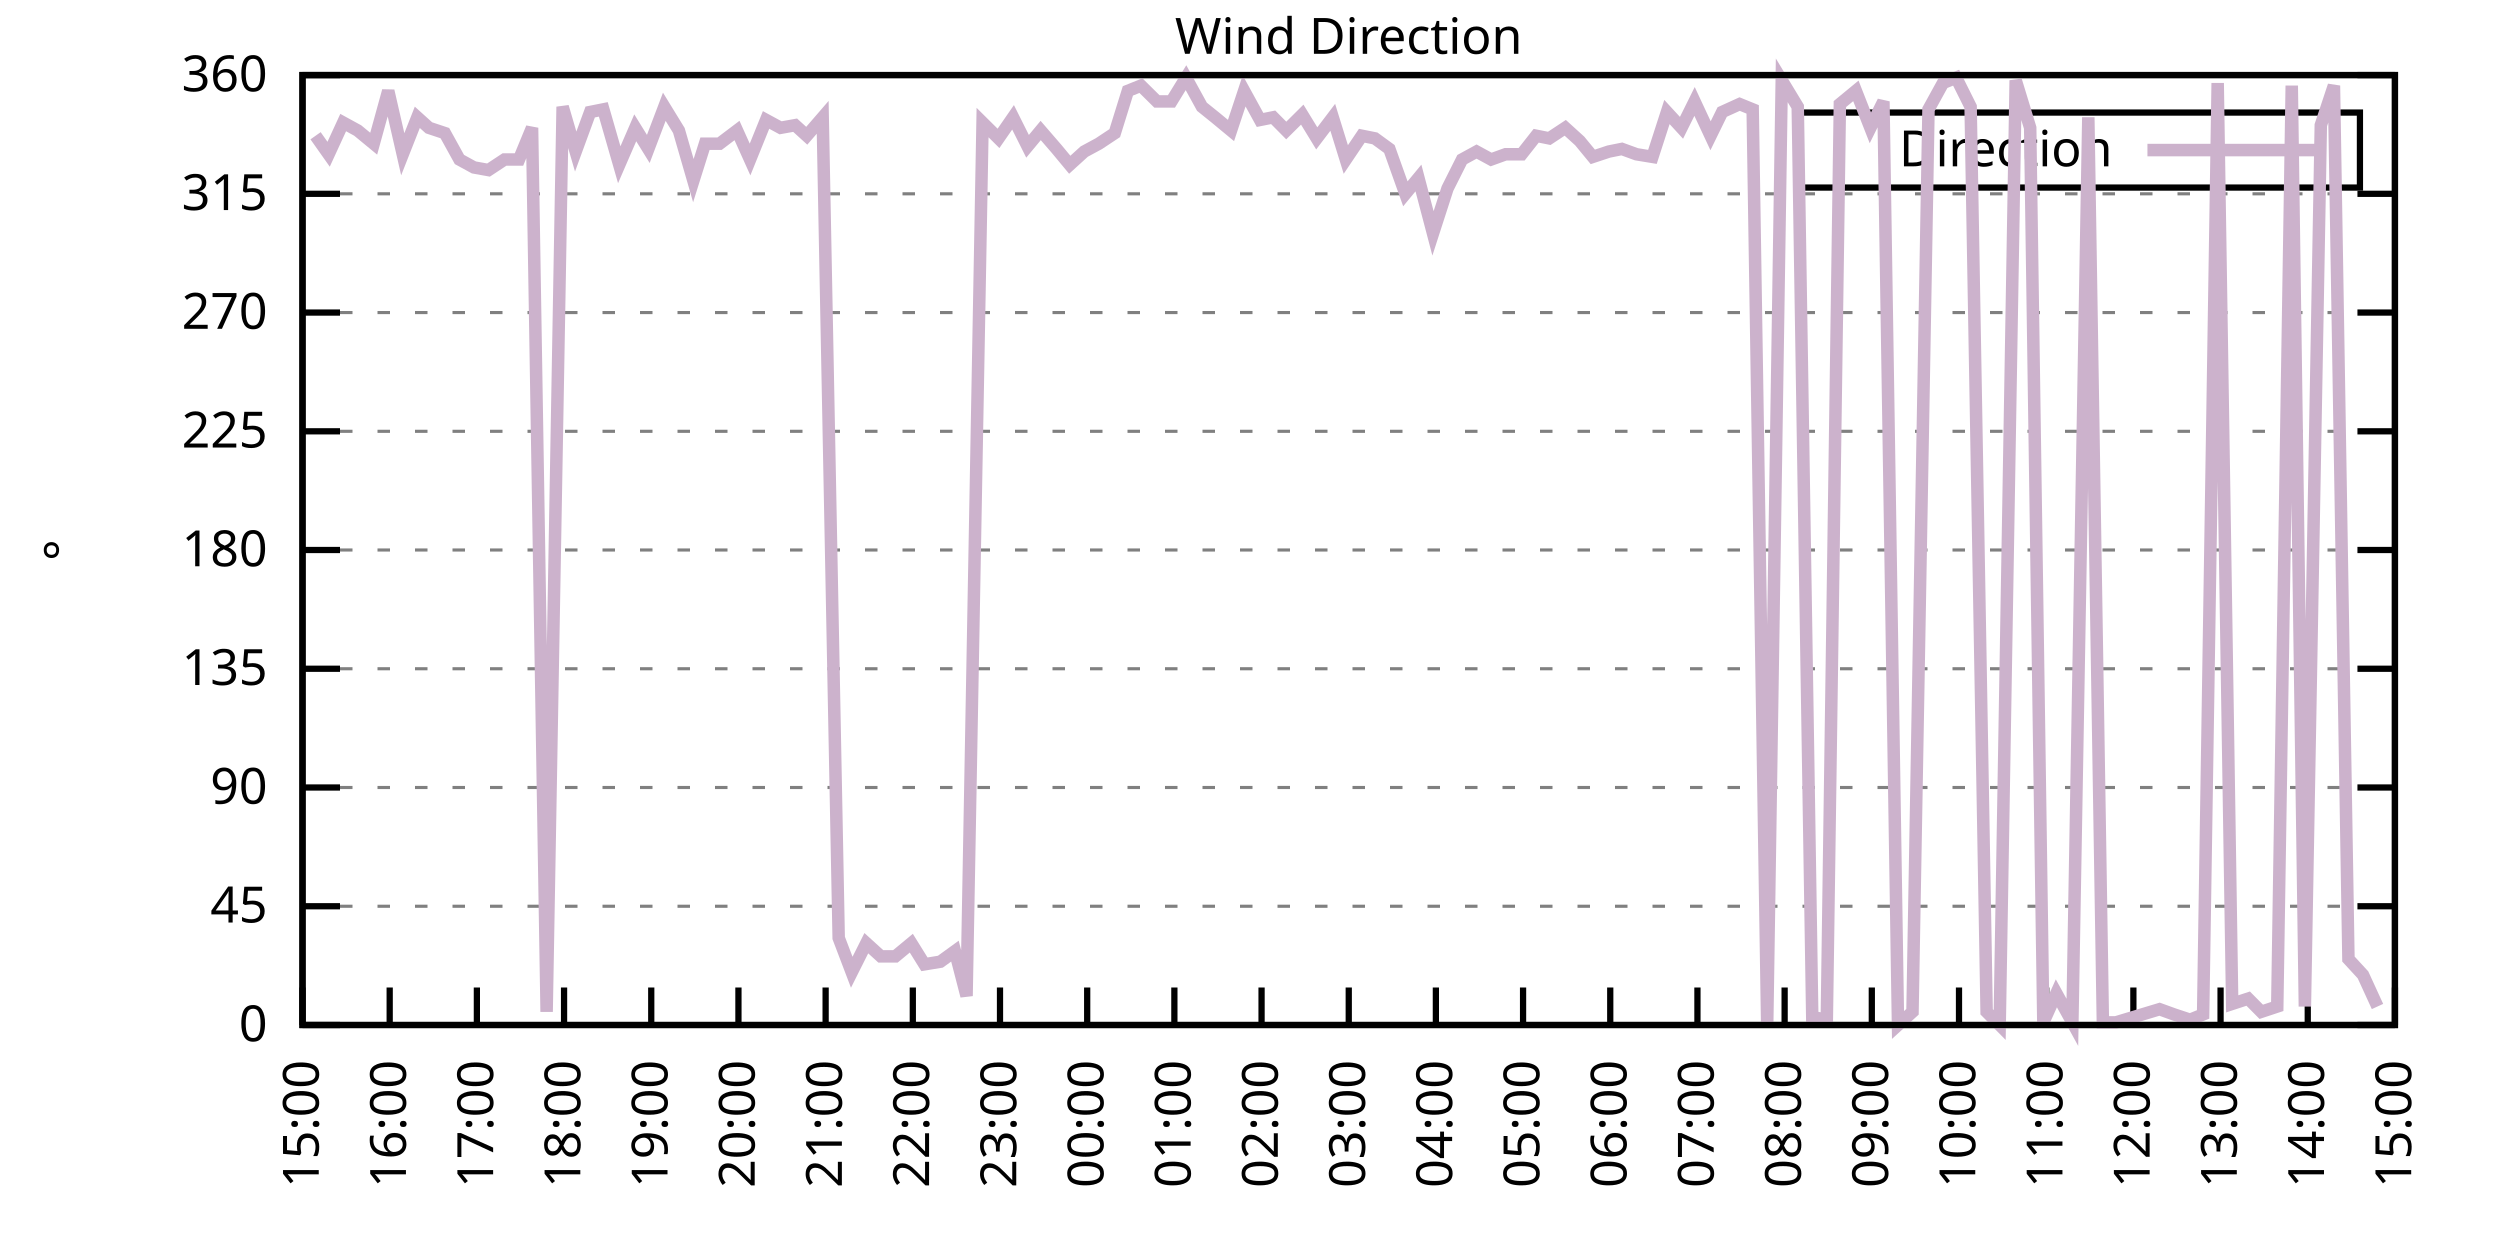
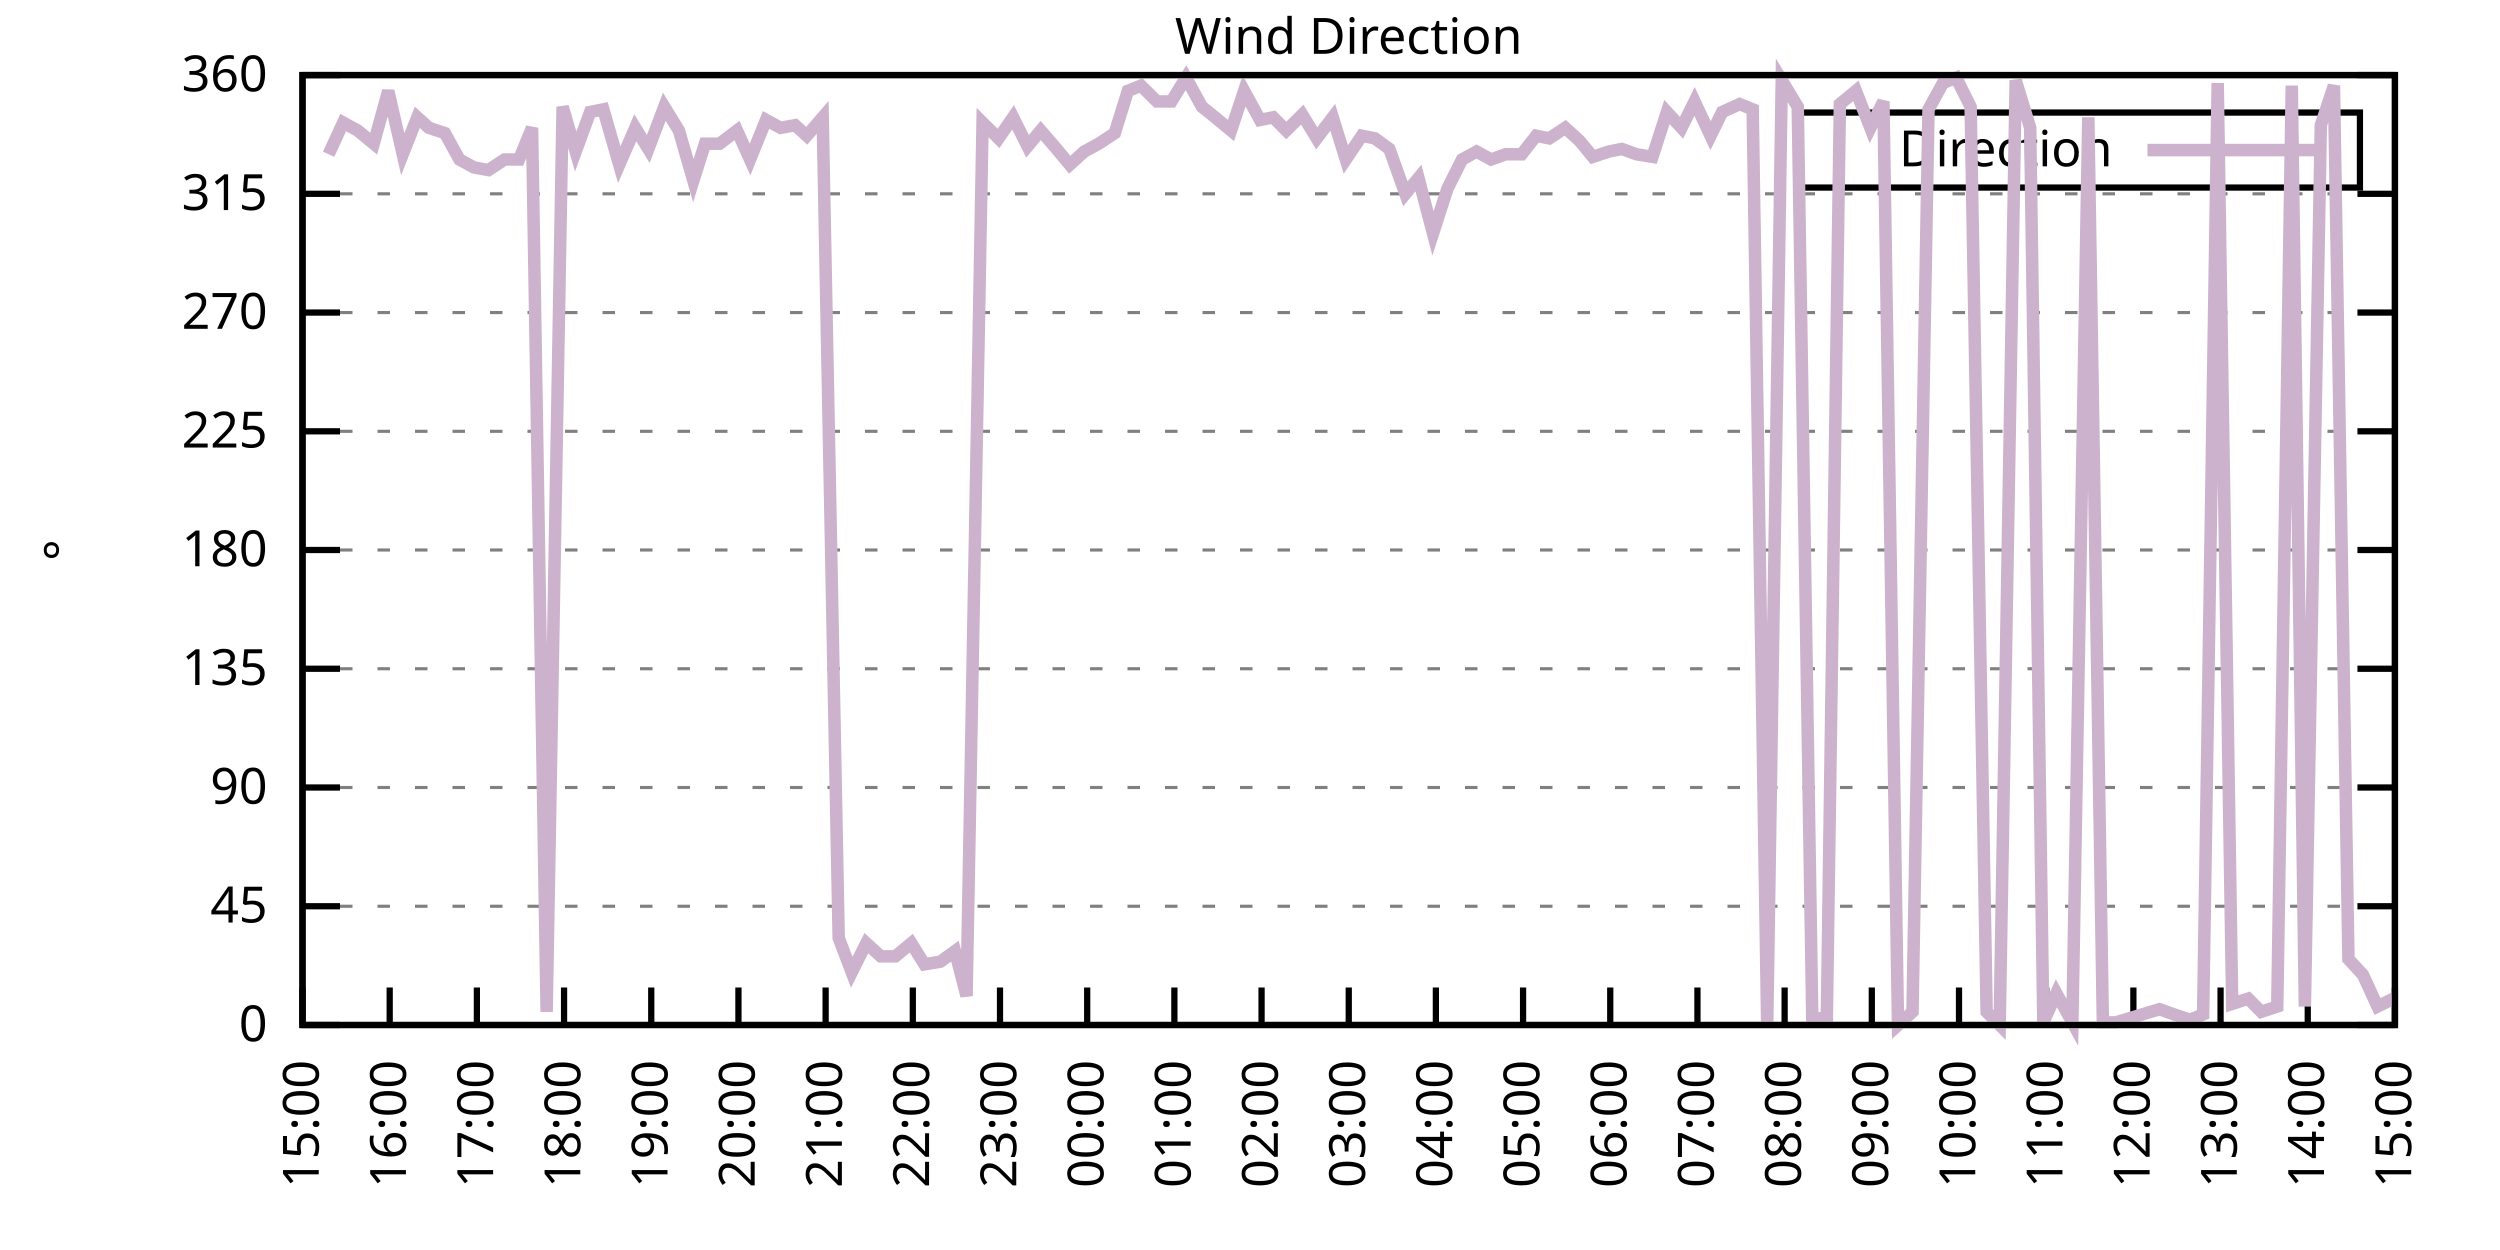
<svg xmlns="http://www.w3.org/2000/svg" xmlns:xlink="http://www.w3.org/1999/xlink" width="400" height="200" viewBox="0 0 400 200">
  <g id="gnuplot_canvas">
    <rect x="0" y="0" width="400" height="200" fill="none" />
    <defs>
      <circle id="gpDot" r="0.5" stroke-width="0.5" stroke="currentColor" />
      <path id="gpPt0" stroke-width="0.333" stroke="currentColor" d="M-1,0 h2 M0,-1 v2" />
      <path id="gpPt1" stroke-width="0.333" stroke="currentColor" d="M-1,-1 L1,1 M1,-1 L-1,1" />
      <path id="gpPt2" stroke-width="0.333" stroke="currentColor" d="M-1,0 L1,0 M0,-1 L0,1 M-1,-1 L1,1 M-1,1 L1,-1" />
      <rect id="gpPt3" stroke-width="0.333" stroke="currentColor" x="-1" y="-1" width="2" height="2" />
      <rect id="gpPt4" stroke-width="0.333" stroke="currentColor" fill="currentColor" x="-1" y="-1" width="2" height="2" />
      <circle id="gpPt5" stroke-width="0.333" stroke="currentColor" cx="0" cy="0" r="1" />
      <use xlink:href="#gpPt5" id="gpPt6" fill="currentColor" stroke="none" />
      <path id="gpPt7" stroke-width="0.333" stroke="currentColor" d="M0,-1.33 L-1.33,0.67 L1.33,0.67 z" />
      <use xlink:href="#gpPt7" id="gpPt8" fill="currentColor" stroke="none" />
      <use xlink:href="#gpPt7" id="gpPt9" stroke="currentColor" transform="rotate(180)" />
      <use xlink:href="#gpPt9" id="gpPt10" fill="currentColor" stroke="none" />
      <use xlink:href="#gpPt3" id="gpPt11" stroke="currentColor" transform="rotate(45)" />
      <use xlink:href="#gpPt11" id="gpPt12" fill="currentColor" stroke="none" />
      <path id="gpPt13" stroke-width="0.333" stroke="currentColor" d="M0,1.330 L1.265,0.411 L0.782,-1.067 L-0.782,-1.076 L-1.265,0.411 z" />
      <use xlink:href="#gpPt13" id="gpPt14" fill="currentColor" stroke="none" />
      <filter id="textbox" filterUnits="objectBoundingBox" x="0" y="0" height="1" width="1">
        <feFlood flood-color="white" flood-opacity="1" result="bgnd" />
        <feComposite in="SourceGraphic" in2="bgnd" operator="atop" />
      </filter>
      <filter id="greybox" filterUnits="objectBoundingBox" x="0" y="0" height="1" width="1">
        <feFlood flood-color="lightgrey" flood-opacity="1" result="grey" />
        <feComposite in="SourceGraphic" in2="grey" operator="atop" />
      </filter>
    </defs>
    <g fill="none" color="white" stroke="currentColor" stroke-width="1.00" stroke-linecap="butt" stroke-linejoin="miter">
</g>
    <g fill="none" color="black" stroke="currentColor" stroke-width="1.00" stroke-linecap="butt" stroke-linejoin="miter">
      <g stroke="none" shape-rendering="crispEdges">
        <polygon fill="rgb(255, 255, 255)" points="48.40,164.00 383.18,164.00 383.18,12.02 48.40,12.02 " />
      </g>
    </g>
    <g fill="none" color="black" stroke="currentColor" stroke-width="1.00" stroke-linecap="butt" stroke-linejoin="miter">
</g>
    <g fill="none" color="black" stroke="black" stroke-width="0.50" stroke-linecap="butt" stroke-linejoin="miter">
</g>
    <g fill="none" color="gray" stroke="currentColor" stroke-width="0.50" stroke-linecap="butt" stroke-linejoin="miter">
      <path stroke="gray" stroke-dasharray="2,4" class="gridline" d="M48.40,164.00 L383.19,164.00  " />
    </g>
    <g fill="none" color="gray" stroke="gray" stroke-width="1.00" stroke-linecap="butt" stroke-linejoin="miter">
</g>
    <g fill="none" color="black" stroke="currentColor" stroke-width="1.00" stroke-linecap="butt" stroke-linejoin="miter">
      <path stroke="black" d="M48.40,164.00 L54.40,164.00 M383.19,164.00 L377.19,164.00  " />
      <g transform="translate(42.80,166.60)" stroke="none" fill="black" font-family="Sans" font-size="8.00" text-anchor="end">
        <text>
          <tspan font-family="Sans"> 0</tspan>
        </text>
      </g>
    </g>
    <g fill="none" color="black" stroke="currentColor" stroke-width="1.00" stroke-linecap="butt" stroke-linejoin="miter">
</g>
    <g fill="none" color="black" stroke="black" stroke-width="0.50" stroke-linecap="butt" stroke-linejoin="miter">
</g>
    <g fill="none" color="gray" stroke="currentColor" stroke-width="0.50" stroke-linecap="butt" stroke-linejoin="miter">
      <path stroke="gray" stroke-dasharray="2,4" class="gridline" d="M48.40,145.00 L383.19,145.00  " />
    </g>
    <g fill="none" color="gray" stroke="gray" stroke-width="1.00" stroke-linecap="butt" stroke-linejoin="miter">
</g>
    <g fill="none" color="black" stroke="currentColor" stroke-width="1.00" stroke-linecap="butt" stroke-linejoin="miter">
      <path stroke="black" d="M48.40,145.00 L54.40,145.00 M383.19,145.00 L377.19,145.00  " />
      <g transform="translate(42.80,147.60)" stroke="none" fill="black" font-family="Sans" font-size="8.00" text-anchor="end">
        <text>
          <tspan font-family="Sans"> 45</tspan>
        </text>
      </g>
    </g>
    <g fill="none" color="black" stroke="currentColor" stroke-width="1.00" stroke-linecap="butt" stroke-linejoin="miter">
</g>
    <g fill="none" color="black" stroke="black" stroke-width="0.50" stroke-linecap="butt" stroke-linejoin="miter">
</g>
    <g fill="none" color="gray" stroke="currentColor" stroke-width="0.50" stroke-linecap="butt" stroke-linejoin="miter">
      <path stroke="gray" stroke-dasharray="2,4" class="gridline" d="M48.40,126.00 L383.19,126.00  " />
    </g>
    <g fill="none" color="gray" stroke="gray" stroke-width="1.00" stroke-linecap="butt" stroke-linejoin="miter">
</g>
    <g fill="none" color="black" stroke="currentColor" stroke-width="1.00" stroke-linecap="butt" stroke-linejoin="miter">
      <path stroke="black" d="M48.40,126.00 L54.40,126.00 M383.19,126.00 L377.19,126.00  " />
      <g transform="translate(42.80,128.60)" stroke="none" fill="black" font-family="Sans" font-size="8.00" text-anchor="end">
        <text>
          <tspan font-family="Sans"> 90</tspan>
        </text>
      </g>
    </g>
    <g fill="none" color="black" stroke="currentColor" stroke-width="1.00" stroke-linecap="butt" stroke-linejoin="miter">
</g>
    <g fill="none" color="black" stroke="black" stroke-width="0.50" stroke-linecap="butt" stroke-linejoin="miter">
</g>
    <g fill="none" color="gray" stroke="currentColor" stroke-width="0.50" stroke-linecap="butt" stroke-linejoin="miter">
      <path stroke="gray" stroke-dasharray="2,4" class="gridline" d="M48.40,107.00 L383.19,107.00  " />
    </g>
    <g fill="none" color="gray" stroke="gray" stroke-width="1.00" stroke-linecap="butt" stroke-linejoin="miter">
</g>
    <g fill="none" color="black" stroke="currentColor" stroke-width="1.00" stroke-linecap="butt" stroke-linejoin="miter">
      <path stroke="black" d="M48.40,107.00 L54.40,107.00 M383.19,107.00 L377.19,107.00  " />
      <g transform="translate(42.80,109.60)" stroke="none" fill="black" font-family="Sans" font-size="8.00" text-anchor="end">
        <text>
          <tspan font-family="Sans"> 135</tspan>
        </text>
      </g>
    </g>
    <g fill="none" color="black" stroke="currentColor" stroke-width="1.00" stroke-linecap="butt" stroke-linejoin="miter">
</g>
    <g fill="none" color="black" stroke="black" stroke-width="0.50" stroke-linecap="butt" stroke-linejoin="miter">
</g>
    <g fill="none" color="gray" stroke="currentColor" stroke-width="0.50" stroke-linecap="butt" stroke-linejoin="miter">
      <path stroke="gray" stroke-dasharray="2,4" class="gridline" d="M48.40,88.00 L383.19,88.00  " />
    </g>
    <g fill="none" color="gray" stroke="gray" stroke-width="1.00" stroke-linecap="butt" stroke-linejoin="miter">
</g>
    <g fill="none" color="black" stroke="currentColor" stroke-width="1.00" stroke-linecap="butt" stroke-linejoin="miter">
      <path stroke="black" d="M48.40,88.00 L54.40,88.00 M383.19,88.00 L377.19,88.00  " />
      <g transform="translate(42.80,90.60)" stroke="none" fill="black" font-family="Sans" font-size="8.00" text-anchor="end">
        <text>
          <tspan font-family="Sans"> 180</tspan>
        </text>
      </g>
    </g>
    <g fill="none" color="black" stroke="currentColor" stroke-width="1.00" stroke-linecap="butt" stroke-linejoin="miter">
</g>
    <g fill="none" color="black" stroke="black" stroke-width="0.50" stroke-linecap="butt" stroke-linejoin="miter">
</g>
    <g fill="none" color="gray" stroke="currentColor" stroke-width="0.50" stroke-linecap="butt" stroke-linejoin="miter">
      <path stroke="gray" stroke-dasharray="2,4" class="gridline" d="M48.40,69.01 L383.19,69.01  " />
    </g>
    <g fill="none" color="gray" stroke="gray" stroke-width="1.00" stroke-linecap="butt" stroke-linejoin="miter">
</g>
    <g fill="none" color="black" stroke="currentColor" stroke-width="1.00" stroke-linecap="butt" stroke-linejoin="miter">
      <path stroke="black" d="M48.40,69.01 L54.40,69.01 M383.19,69.01 L377.19,69.01  " />
      <g transform="translate(42.80,71.61)" stroke="none" fill="black" font-family="Sans" font-size="8.00" text-anchor="end">
        <text>
          <tspan font-family="Sans"> 225</tspan>
        </text>
      </g>
    </g>
    <g fill="none" color="black" stroke="currentColor" stroke-width="1.00" stroke-linecap="butt" stroke-linejoin="miter">
</g>
    <g fill="none" color="black" stroke="black" stroke-width="0.50" stroke-linecap="butt" stroke-linejoin="miter">
</g>
    <g fill="none" color="gray" stroke="currentColor" stroke-width="0.50" stroke-linecap="butt" stroke-linejoin="miter">
      <path stroke="gray" stroke-dasharray="2,4" class="gridline" d="M48.40,50.01 L383.19,50.01  " />
    </g>
    <g fill="none" color="gray" stroke="gray" stroke-width="1.00" stroke-linecap="butt" stroke-linejoin="miter">
</g>
    <g fill="none" color="black" stroke="currentColor" stroke-width="1.00" stroke-linecap="butt" stroke-linejoin="miter">
      <path stroke="black" d="M48.40,50.01 L54.40,50.01 M383.19,50.01 L377.19,50.01  " />
      <g transform="translate(42.80,52.61)" stroke="none" fill="black" font-family="Sans" font-size="8.00" text-anchor="end">
        <text>
          <tspan font-family="Sans"> 270</tspan>
        </text>
      </g>
    </g>
    <g fill="none" color="black" stroke="currentColor" stroke-width="1.00" stroke-linecap="butt" stroke-linejoin="miter">
</g>
    <g fill="none" color="black" stroke="black" stroke-width="0.50" stroke-linecap="butt" stroke-linejoin="miter">
</g>
    <g fill="none" color="gray" stroke="currentColor" stroke-width="0.50" stroke-linecap="butt" stroke-linejoin="miter">
      <path stroke="gray" stroke-dasharray="2,4" class="gridline" d="M48.40,31.01 L383.19,31.01  " />
    </g>
    <g fill="none" color="gray" stroke="gray" stroke-width="1.00" stroke-linecap="butt" stroke-linejoin="miter">
</g>
    <g fill="none" color="black" stroke="currentColor" stroke-width="1.00" stroke-linecap="butt" stroke-linejoin="miter">
      <path stroke="black" d="M48.40,31.01 L54.40,31.01 M383.19,31.01 L377.19,31.01  " />
      <g transform="translate(42.80,33.61)" stroke="none" fill="black" font-family="Sans" font-size="8.00" text-anchor="end">
        <text>
          <tspan font-family="Sans"> 315</tspan>
        </text>
      </g>
    </g>
    <g fill="none" color="black" stroke="currentColor" stroke-width="1.00" stroke-linecap="butt" stroke-linejoin="miter">
</g>
    <g fill="none" color="black" stroke="black" stroke-width="0.50" stroke-linecap="butt" stroke-linejoin="miter">
</g>
    <g fill="none" color="gray" stroke="currentColor" stroke-width="0.50" stroke-linecap="butt" stroke-linejoin="miter">
      <path stroke="gray" stroke-dasharray="2,4" class="gridline" d="M48.40,12.01 L383.19,12.01  " />
    </g>
    <g fill="none" color="gray" stroke="gray" stroke-width="1.00" stroke-linecap="butt" stroke-linejoin="miter">
</g>
    <g fill="none" color="black" stroke="currentColor" stroke-width="1.00" stroke-linecap="butt" stroke-linejoin="miter">
      <path stroke="black" d="M48.40,12.01 L54.40,12.01 M383.19,12.01 L377.19,12.01  " />
      <g transform="translate(42.80,14.61)" stroke="none" fill="black" font-family="Sans" font-size="8.00" text-anchor="end">
        <text>
          <tspan font-family="Sans"> 360</tspan>
        </text>
      </g>
    </g>
    <g fill="none" color="black" stroke="currentColor" stroke-width="1.00" stroke-linecap="butt" stroke-linejoin="miter">
      <path stroke="black" d="M48.40,164.00 L48.40,158.00  " />
      <g transform="translate(51.00,169.60) rotate(270.00)" stroke="none" fill="black" font-family="Sans" font-size="8.00" text-anchor="end">
        <text>
          <tspan font-family="Sans">15:00</tspan>
        </text>
      </g>
    </g>
    <g fill="none" color="black" stroke="currentColor" stroke-width="1.00" stroke-linecap="butt" stroke-linejoin="miter">
      <path stroke="black" d="M62.35,164.00 L62.35,158.00  " />
      <g transform="translate(64.95,169.60) rotate(270.00)" stroke="none" fill="black" font-family="Sans" font-size="8.00" text-anchor="end">
        <text>
          <tspan font-family="Sans">16:00</tspan>
        </text>
      </g>
    </g>
    <g fill="none" color="black" stroke="currentColor" stroke-width="1.00" stroke-linecap="butt" stroke-linejoin="miter">
      <path stroke="black" d="M76.30,164.00 L76.30,158.00  " />
      <g transform="translate(78.90,169.60) rotate(270.00)" stroke="none" fill="black" font-family="Sans" font-size="8.00" text-anchor="end">
        <text>
          <tspan font-family="Sans">17:00</tspan>
        </text>
      </g>
    </g>
    <g fill="none" color="black" stroke="currentColor" stroke-width="1.00" stroke-linecap="butt" stroke-linejoin="miter">
      <path stroke="black" d="M90.25,164.00 L90.25,158.00  " />
      <g transform="translate(92.85,169.60) rotate(270.00)" stroke="none" fill="black" font-family="Sans" font-size="8.00" text-anchor="end">
        <text>
          <tspan font-family="Sans">18:00</tspan>
        </text>
      </g>
    </g>
    <g fill="none" color="black" stroke="currentColor" stroke-width="1.00" stroke-linecap="butt" stroke-linejoin="miter">
      <path stroke="black" d="M104.20,164.00 L104.20,158.00  " />
      <g transform="translate(106.80,169.60) rotate(270.00)" stroke="none" fill="black" font-family="Sans" font-size="8.00" text-anchor="end">
        <text>
          <tspan font-family="Sans">19:00</tspan>
        </text>
      </g>
    </g>
    <g fill="none" color="black" stroke="currentColor" stroke-width="1.00" stroke-linecap="butt" stroke-linejoin="miter">
      <path stroke="black" d="M118.15,164.00 L118.15,158.00  " />
      <g transform="translate(120.75,169.60) rotate(270.00)" stroke="none" fill="black" font-family="Sans" font-size="8.00" text-anchor="end">
        <text>
          <tspan font-family="Sans">20:00</tspan>
        </text>
      </g>
    </g>
    <g fill="none" color="black" stroke="currentColor" stroke-width="1.00" stroke-linecap="butt" stroke-linejoin="miter">
      <path stroke="black" d="M132.10,164.00 L132.10,158.00  " />
      <g transform="translate(134.70,169.60) rotate(270.00)" stroke="none" fill="black" font-family="Sans" font-size="8.00" text-anchor="end">
        <text>
          <tspan font-family="Sans">21:00</tspan>
        </text>
      </g>
    </g>
    <g fill="none" color="black" stroke="currentColor" stroke-width="1.00" stroke-linecap="butt" stroke-linejoin="miter">
      <path stroke="black" d="M146.05,164.00 L146.05,158.00  " />
      <g transform="translate(148.65,169.60) rotate(270.00)" stroke="none" fill="black" font-family="Sans" font-size="8.00" text-anchor="end">
        <text>
          <tspan font-family="Sans">22:00</tspan>
        </text>
      </g>
    </g>
    <g fill="none" color="black" stroke="currentColor" stroke-width="1.00" stroke-linecap="butt" stroke-linejoin="miter">
      <path stroke="black" d="M160.00,164.00 L160.00,158.00  " />
      <g transform="translate(162.60,169.60) rotate(270.00)" stroke="none" fill="black" font-family="Sans" font-size="8.00" text-anchor="end">
        <text>
          <tspan font-family="Sans">23:00</tspan>
        </text>
      </g>
    </g>
    <g fill="none" color="black" stroke="currentColor" stroke-width="1.00" stroke-linecap="butt" stroke-linejoin="miter">
      <path stroke="black" d="M173.95,164.00 L173.95,158.00  " />
      <g transform="translate(176.55,169.60) rotate(270.00)" stroke="none" fill="black" font-family="Sans" font-size="8.00" text-anchor="end">
        <text>
          <tspan font-family="Sans">00:00</tspan>
        </text>
      </g>
    </g>
    <g fill="none" color="black" stroke="currentColor" stroke-width="1.00" stroke-linecap="butt" stroke-linejoin="miter">
      <path stroke="black" d="M187.90,164.00 L187.90,158.00  " />
      <g transform="translate(190.50,169.60) rotate(270.00)" stroke="none" fill="black" font-family="Sans" font-size="8.00" text-anchor="end">
        <text>
          <tspan font-family="Sans">01:00</tspan>
        </text>
      </g>
    </g>
    <g fill="none" color="black" stroke="currentColor" stroke-width="1.00" stroke-linecap="butt" stroke-linejoin="miter">
      <path stroke="black" d="M201.85,164.00 L201.85,158.00  " />
      <g transform="translate(204.45,169.60) rotate(270.00)" stroke="none" fill="black" font-family="Sans" font-size="8.00" text-anchor="end">
        <text>
          <tspan font-family="Sans">02:00</tspan>
        </text>
      </g>
    </g>
    <g fill="none" color="black" stroke="currentColor" stroke-width="1.00" stroke-linecap="butt" stroke-linejoin="miter">
      <path stroke="black" d="M215.80,164.00 L215.80,158.00  " />
      <g transform="translate(218.40,169.60) rotate(270.00)" stroke="none" fill="black" font-family="Sans" font-size="8.00" text-anchor="end">
        <text>
          <tspan font-family="Sans">03:00</tspan>
        </text>
      </g>
    </g>
    <g fill="none" color="black" stroke="currentColor" stroke-width="1.00" stroke-linecap="butt" stroke-linejoin="miter">
      <path stroke="black" d="M229.74,164.00 L229.74,158.00  " />
      <g transform="translate(232.34,169.60) rotate(270.00)" stroke="none" fill="black" font-family="Sans" font-size="8.00" text-anchor="end">
        <text>
          <tspan font-family="Sans">04:00</tspan>
        </text>
      </g>
    </g>
    <g fill="none" color="black" stroke="currentColor" stroke-width="1.00" stroke-linecap="butt" stroke-linejoin="miter">
      <path stroke="black" d="M243.69,164.00 L243.69,158.00  " />
      <g transform="translate(246.29,169.60) rotate(270.00)" stroke="none" fill="black" font-family="Sans" font-size="8.00" text-anchor="end">
        <text>
          <tspan font-family="Sans">05:00</tspan>
        </text>
      </g>
    </g>
    <g fill="none" color="black" stroke="currentColor" stroke-width="1.00" stroke-linecap="butt" stroke-linejoin="miter">
      <path stroke="black" d="M257.64,164.00 L257.64,158.00  " />
      <g transform="translate(260.24,169.60) rotate(270.00)" stroke="none" fill="black" font-family="Sans" font-size="8.00" text-anchor="end">
        <text>
          <tspan font-family="Sans">06:00</tspan>
        </text>
      </g>
    </g>
    <g fill="none" color="black" stroke="currentColor" stroke-width="1.00" stroke-linecap="butt" stroke-linejoin="miter">
      <path stroke="black" d="M271.59,164.00 L271.59,158.00  " />
      <g transform="translate(274.19,169.60) rotate(270.00)" stroke="none" fill="black" font-family="Sans" font-size="8.00" text-anchor="end">
        <text>
          <tspan font-family="Sans">07:00</tspan>
        </text>
      </g>
    </g>
    <g fill="none" color="black" stroke="currentColor" stroke-width="1.00" stroke-linecap="butt" stroke-linejoin="miter">
      <path stroke="black" d="M285.54,164.00 L285.54,158.00  " />
      <g transform="translate(288.14,169.60) rotate(270.00)" stroke="none" fill="black" font-family="Sans" font-size="8.00" text-anchor="end">
        <text>
          <tspan font-family="Sans">08:00</tspan>
        </text>
      </g>
    </g>
    <g fill="none" color="black" stroke="currentColor" stroke-width="1.00" stroke-linecap="butt" stroke-linejoin="miter">
      <path stroke="black" d="M299.49,164.00 L299.49,158.00  " />
      <g transform="translate(302.09,169.60) rotate(270.00)" stroke="none" fill="black" font-family="Sans" font-size="8.00" text-anchor="end">
        <text>
          <tspan font-family="Sans">09:00</tspan>
        </text>
      </g>
    </g>
    <g fill="none" color="black" stroke="currentColor" stroke-width="1.00" stroke-linecap="butt" stroke-linejoin="miter">
      <path stroke="black" d="M313.44,164.00 L313.44,158.00  " />
      <g transform="translate(316.04,169.60) rotate(270.00)" stroke="none" fill="black" font-family="Sans" font-size="8.00" text-anchor="end">
        <text>
          <tspan font-family="Sans">10:00</tspan>
        </text>
      </g>
    </g>
    <g fill="none" color="black" stroke="currentColor" stroke-width="1.00" stroke-linecap="butt" stroke-linejoin="miter">
      <path stroke="black" d="M327.39,164.00 L327.39,158.00  " />
      <g transform="translate(329.99,169.60) rotate(270.00)" stroke="none" fill="black" font-family="Sans" font-size="8.00" text-anchor="end">
        <text>
          <tspan font-family="Sans">11:00</tspan>
        </text>
      </g>
    </g>
    <g fill="none" color="black" stroke="currentColor" stroke-width="1.00" stroke-linecap="butt" stroke-linejoin="miter">
      <path stroke="black" d="M341.34,164.00 L341.34,158.00  " />
      <g transform="translate(343.94,169.60) rotate(270.00)" stroke="none" fill="black" font-family="Sans" font-size="8.00" text-anchor="end">
        <text>
          <tspan font-family="Sans">12:00</tspan>
        </text>
      </g>
    </g>
    <g fill="none" color="black" stroke="currentColor" stroke-width="1.00" stroke-linecap="butt" stroke-linejoin="miter">
      <path stroke="black" d="M355.29,164.00 L355.29,158.00  " />
      <g transform="translate(357.89,169.60) rotate(270.00)" stroke="none" fill="black" font-family="Sans" font-size="8.00" text-anchor="end">
        <text>
          <tspan font-family="Sans">13:00</tspan>
        </text>
      </g>
    </g>
    <g fill="none" color="black" stroke="currentColor" stroke-width="1.00" stroke-linecap="butt" stroke-linejoin="miter">
      <path stroke="black" d="M369.24,164.00 L369.24,158.00  " />
      <g transform="translate(371.84,169.60) rotate(270.00)" stroke="none" fill="black" font-family="Sans" font-size="8.00" text-anchor="end">
        <text>
          <tspan font-family="Sans">14:00</tspan>
        </text>
      </g>
    </g>
    <g fill="none" color="black" stroke="currentColor" stroke-width="1.00" stroke-linecap="butt" stroke-linejoin="miter">
      <path stroke="black" d="M383.19,164.00 L383.19,158.00  " />
      <g transform="translate(385.79,169.60) rotate(270.00)" stroke="none" fill="black" font-family="Sans" font-size="8.00" text-anchor="end">
        <text>
          <tspan font-family="Sans">15:00</tspan>
        </text>
      </g>
    </g>
    <g fill="none" color="black" stroke="currentColor" stroke-width="1.00" stroke-linecap="butt" stroke-linejoin="miter">
</g>
    <g fill="none" color="black" stroke="currentColor" stroke-width="1.00" stroke-linecap="butt" stroke-linejoin="miter">
      <path stroke="black" d="M48.40,12.01 L48.40,164.00 L383.19,164.00 L383.19,12.01 L48.40,12.01 Z  " />
    </g>
    <g fill="none" color="black" stroke="currentColor" stroke-width="1.00" stroke-linecap="butt" stroke-linejoin="miter">
</g>
    <g fill="none" color="black" stroke="currentColor" stroke-width="1.00" stroke-linecap="butt" stroke-linejoin="miter">
      <path stroke="black" d="M287.59,30.01 L287.59,18.01 L377.59,18.01 L377.59,30.01 L287.59,30.01 Z  " />
    </g>
    <g id="Wind_direction_plot_1">
      <g fill="none" color="white" stroke="black" stroke-width="2.00" stroke-linecap="butt" stroke-linejoin="miter">
</g>
      <g fill="none" color="black" stroke="currentColor" stroke-width="2.00" stroke-linecap="butt" stroke-linejoin="miter">
        <g transform="translate(337.99,26.61)" stroke="none" fill="black" font-family="Sans" font-size="8.00" text-anchor="end">
          <text>
            <tspan font-family="Sans">Direction</tspan>
          </text>
        </g>
      </g>
      <g fill="none" color="black" stroke="currentColor" stroke-width="2.00" stroke-linecap="butt" stroke-linejoin="miter">
-         <path stroke="rgb(204, 178, 204)" d="M343.59,24.01 L371.99,24.01 M50.49,21.72 L52.58,24.68 L54.91,19.61 L57.23,20.88 L59.79,22.99 L62.12,14.54   L64.44,24.68 L66.77,18.77 L68.63,20.45 L71.18,21.30 L73.51,25.52 L75.83,26.79 L78.16,27.21 L80.72,25.52   L83.04,25.52 L85.13,20.45 L87.46,161.89 L90.02,17.08 L92.11,24.25 L94.43,17.92 L96.53,17.50 L99.08,26.36   L101.64,20.45 L103.73,23.83 L106.29,17.08 L108.62,20.88 L110.94,28.90 L112.80,22.99 L115.13,22.99 L117.92,20.88   L120.01,25.52 L122.57,19.19 L124.89,20.45 L127.22,20.03 L129.08,21.72 L131.63,18.77 L134.19,150.07 L136.28,155.56   L138.61,150.91 L140.93,153.02 L143.26,153.02 L145.81,150.91 L147.91,154.29 L150.46,153.87 L152.79,152.18 L154.65,159.36   L157.21,19.61 L159.76,22.14 L162.09,18.77 L164.41,23.41 L166.51,20.88 L169.06,23.83 L171.16,26.36 L173.48,24.25   L175.81,22.99 L178.36,21.30 L180.46,14.54 L182.55,13.70 L185.11,16.23 L187.43,16.23 L189.76,12.43 L192.31,17.08   L194.41,18.77 L196.96,20.88 L199.06,14.54 L201.61,19.19 L203.71,18.77 L205.80,20.88 L208.36,18.34 L210.68,22.14   L213.24,18.77 L215.33,25.52 L217.89,21.72 L219.98,22.14 L222.30,23.83 L224.86,31.01 L226.95,28.48 L229.28,37.34   L231.60,30.16 L233.93,25.52 L236.25,24.25 L238.58,25.52 L240.90,24.68 L243.46,24.68 L245.79,21.72 L247.88,22.14   L250.44,20.45 L252.76,22.56 L254.85,25.10 L257.41,24.25 L259.50,23.83 L261.83,24.68 L264.39,25.10 L266.71,17.92   L269.04,20.45 L271.13,16.23 L273.69,21.72 L275.55,17.92 L278.34,16.65 L280.43,17.50 L282.75,164.00 L285.08,12.85   L287.64,17.08 L289.96,162.73 L292.29,163.16 L294.38,16.65 L296.94,14.54 L299.26,20.45 L301.35,16.23 L303.68,164.00   L306.00,161.89 L308.56,17.50 L310.88,13.28 L312.98,12.43 L315.30,17.08 L317.86,161.89 L319.95,164.00 L322.51,12.85   L324.83,20.45 L326.93,163.58 L329.02,158.93 L331.58,163.58 L334.13,18.77 L336.46,163.58 L338.55,163.58 L345.53,161.47   L347.85,162.31 L350.41,163.16 L352.50,162.31 L354.83,13.28 L357.15,160.62 L359.71,159.78 L361.80,161.89 L364.36,161.04   L366.68,13.70 L368.78,161.04 L371.33,20.03 L373.43,13.70 L375.75,153.45 L378.08,155.98 L380.40,161.04  " />
+         <path stroke="rgb(204, 178, 204)" d="M343.59,24.01 L371.99,24.01 M52.58,24.68 L54.91,19.61 L57.23,20.88 L59.79,22.99 L62.12,14.54 L64.44,24.68   L66.77,18.77 L68.63,20.45 L71.18,21.30 L73.51,25.52 L75.83,26.79 L78.16,27.21 L80.72,25.52 L83.04,25.52   L85.13,20.45 L87.46,161.89 L90.02,17.08 L92.11,24.25 L94.43,17.92 L96.53,17.50 L99.08,26.36 L101.64,20.45   L103.73,23.83 L106.29,17.08 L108.62,20.88 L110.94,28.90 L112.80,22.99 L115.13,22.99 L117.92,20.88 L120.01,25.52   L122.57,19.19 L124.89,20.45 L127.22,20.03 L129.08,21.72 L131.63,18.77 L134.19,150.07 L136.28,155.56 L138.61,150.91   L140.93,153.02 L143.26,153.02 L145.81,150.91 L147.91,154.29 L150.46,153.87 L152.79,152.18 L154.65,159.36 L157.21,19.61   L159.76,22.14 L162.09,18.77 L164.41,23.41 L166.51,20.88 L169.06,23.83 L171.16,26.36 L173.48,24.25 L175.81,22.99   L178.36,21.30 L180.46,14.54 L182.55,13.70 L185.11,16.23 L187.43,16.23 L189.76,12.43 L192.31,17.08 L194.41,18.77   L196.96,20.88 L199.06,14.54 L201.61,19.19 L203.71,18.77 L205.80,20.88 L208.36,18.34 L210.68,22.14 L213.24,18.77   L215.33,25.52 L217.89,21.72 L219.98,22.14 L222.30,23.83 L224.86,31.01 L226.95,28.48 L229.28,37.34 L231.60,30.16   L233.93,25.52 L236.25,24.25 L238.58,25.52 L240.90,24.68 L243.46,24.68 L245.79,21.72 L247.88,22.14 L250.44,20.45   L252.76,22.56 L254.85,25.10 L257.41,24.25 L259.50,23.83 L261.83,24.68 L264.39,25.10 L266.71,17.92 L269.04,20.45   L271.13,16.23 L273.69,21.72 L275.55,17.92 L278.34,16.65 L280.43,17.50 L282.75,164.00 L285.08,12.85 L287.64,17.08   L289.96,162.73 L292.29,163.16 L294.38,16.65 L296.94,14.54 L299.26,20.45 L301.35,16.23 L303.68,164.00 L306.00,161.89   L308.56,17.50 L310.88,13.28 L312.98,12.43 L315.30,17.08 L317.86,161.89 L319.95,164.00 L322.51,12.85 L324.83,20.45   L326.93,163.58 L329.02,158.93 L331.58,163.58 L334.13,18.77 L336.46,163.58 L338.55,163.58 L345.53,161.47 L347.85,162.31   L350.41,163.16 L352.50,162.31 L354.83,13.28 L357.15,160.62 L359.71,159.78 L361.80,161.89 L364.36,161.04 L366.68,13.70   L368.78,161.04 L371.33,20.03 L373.43,13.70 L375.75,153.45 L378.08,155.98 L380.40,161.04 L382.96,159.78  " />
      </g>
    </g>
    <g fill="none" color="black" stroke="currentColor" stroke-width="2.00" stroke-linecap="butt" stroke-linejoin="miter">
</g>
    <g fill="none" color="black" stroke="black" stroke-width="1.00" stroke-linecap="butt" stroke-linejoin="miter">
</g>
    <g fill="none" color="black" stroke="currentColor" stroke-width="1.00" stroke-linecap="butt" stroke-linejoin="miter">
      <path stroke="black" d="M48.40,12.01 L48.40,164.00 L383.19,164.00 L383.19,12.01 L48.40,12.01 Z  " />
      <g transform="translate(12.80,88.01) rotate(270.00)" stroke="none" fill="black" font-family="Sans" font-size="8.00" text-anchor="middle">
        <text>
          <tspan font-family="Sans">°</tspan>
        </text>
      </g>
    </g>
    <g fill="none" color="black" stroke="currentColor" stroke-width="1.00" stroke-linecap="butt" stroke-linejoin="miter">
</g>
    <g fill="none" color="black" stroke="currentColor" stroke-width="1.00" stroke-linecap="butt" stroke-linejoin="miter">
      <g transform="translate(215.79,8.61)" stroke="none" fill="black" font-family="Sans" font-size="8.00" text-anchor="middle">
        <text>
          <tspan font-family="Sans">Wind Direction</tspan>
        </text>
      </g>
    </g>
    <g fill="none" color="black" stroke="currentColor" stroke-width="1.00" stroke-linecap="butt" stroke-linejoin="miter">
</g>
  </g>
</svg>
